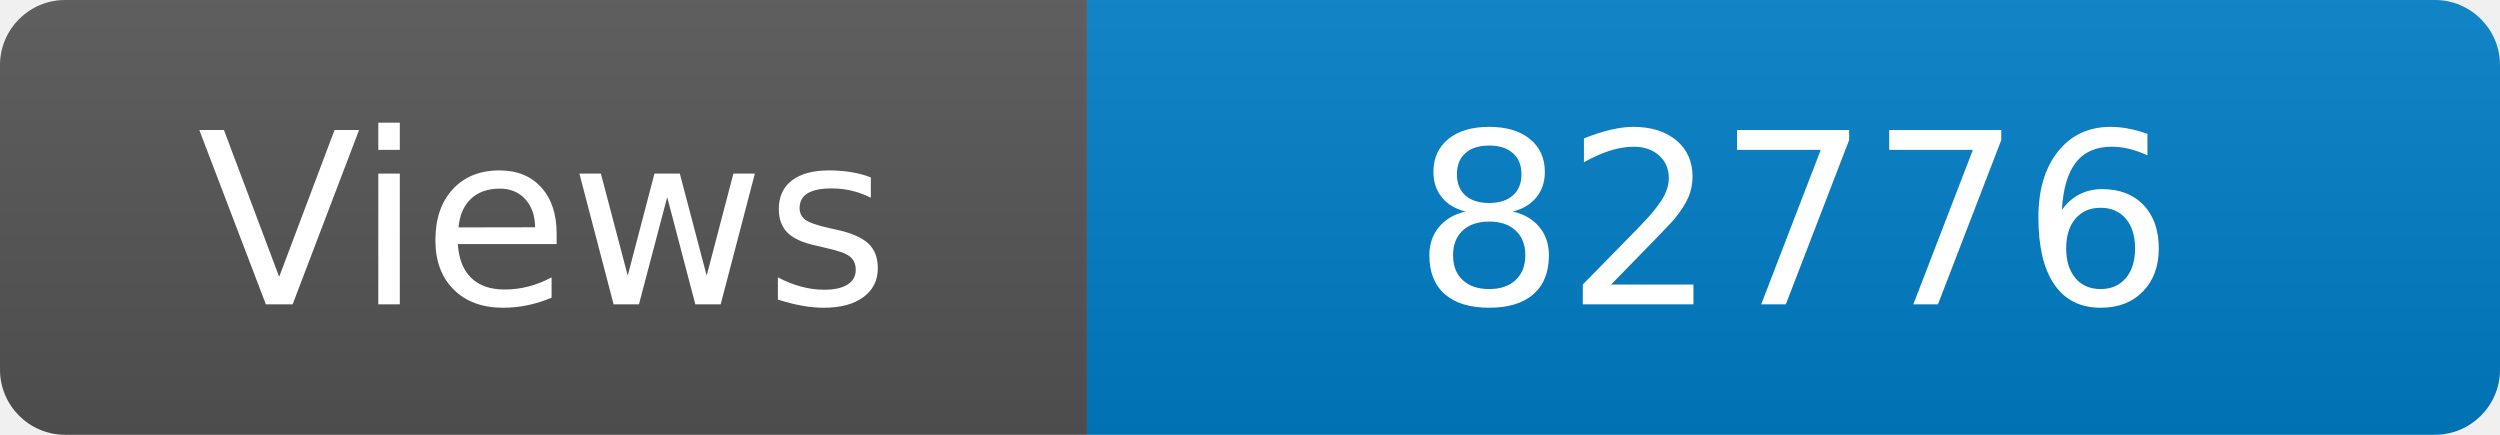
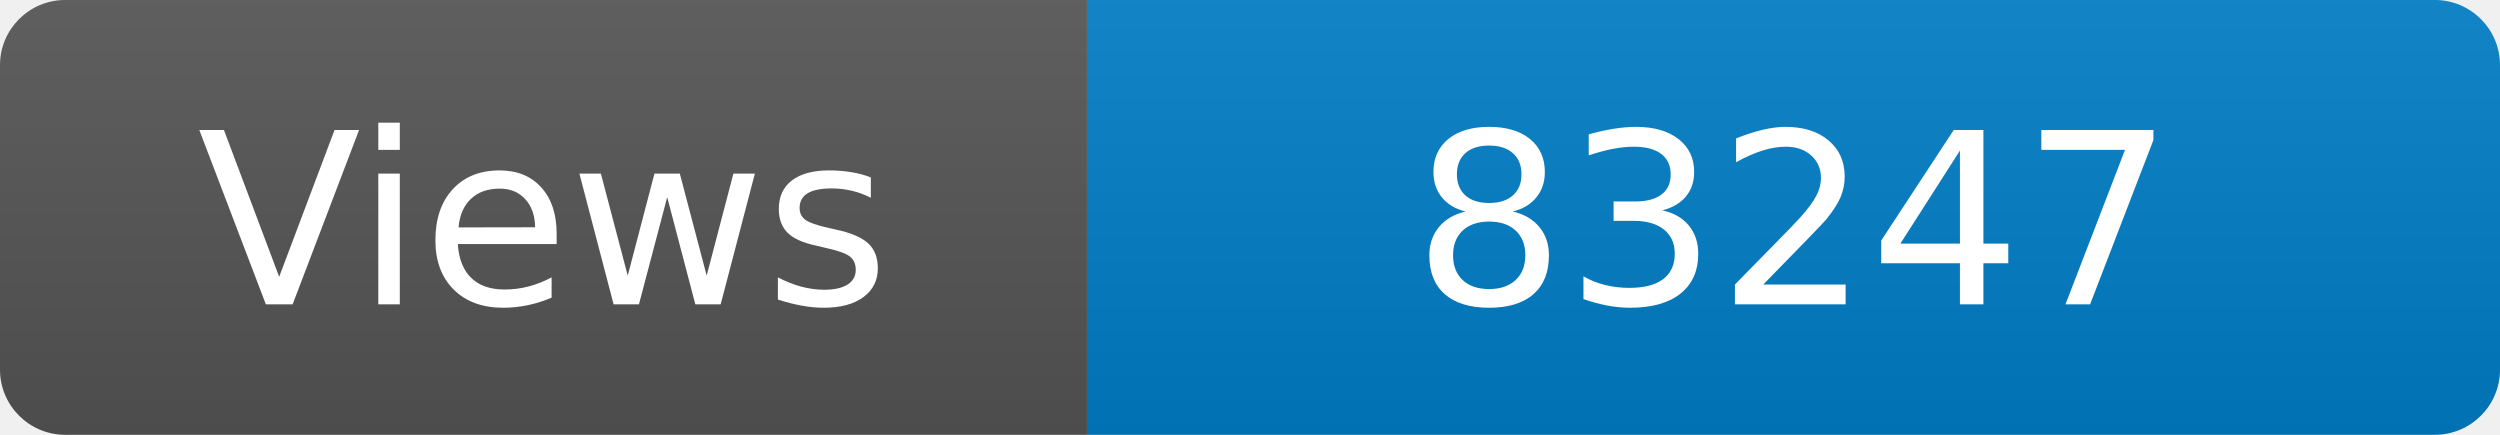
<svg xmlns="http://www.w3.org/2000/svg" width="115" height="20" role="img" aria-label="Maintained?: yes">
  <linearGradient id="s" x2="0" y2="100%">
    <stop offset="0" stop-color="#bbb" stop-opacity=".1" />
    <stop offset="1" stop-opacity=".1" />
  </linearGradient>
  <clipPath id="r">
    <rect width="115" height="20" rx="3" fill="#fff" />
  </clipPath>
  <g clip-path="url(#r)">
    <rect width="50" height="20" fill="#555" />
    <rect x="50" width="160" height="20" fill="#007ec6" />
    <rect width="115" height="20" fill="url(#s)" />
  </g>
  <g fill="#fff" text-anchor="middle" font-family="Verdana,Geneva,DejaVu Sans,sans-serif" font-size="110">
    <text x="250" y="140" transform="scale(.1)" fill="#fff">Views</text>
-     <text x="825" y="140" transform="scale(.1)" fill="#fff">82776</text>
+     <text x="825" y="140" transform="scale(.1)" fill="#fff">83247</text>
  </g>
</svg>
